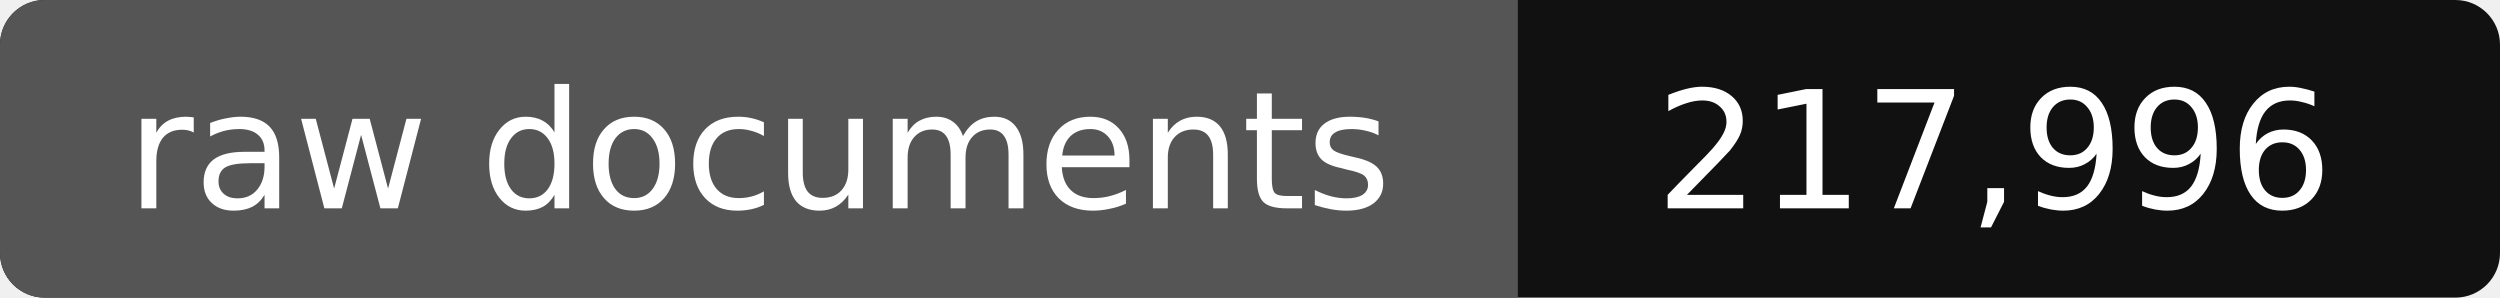
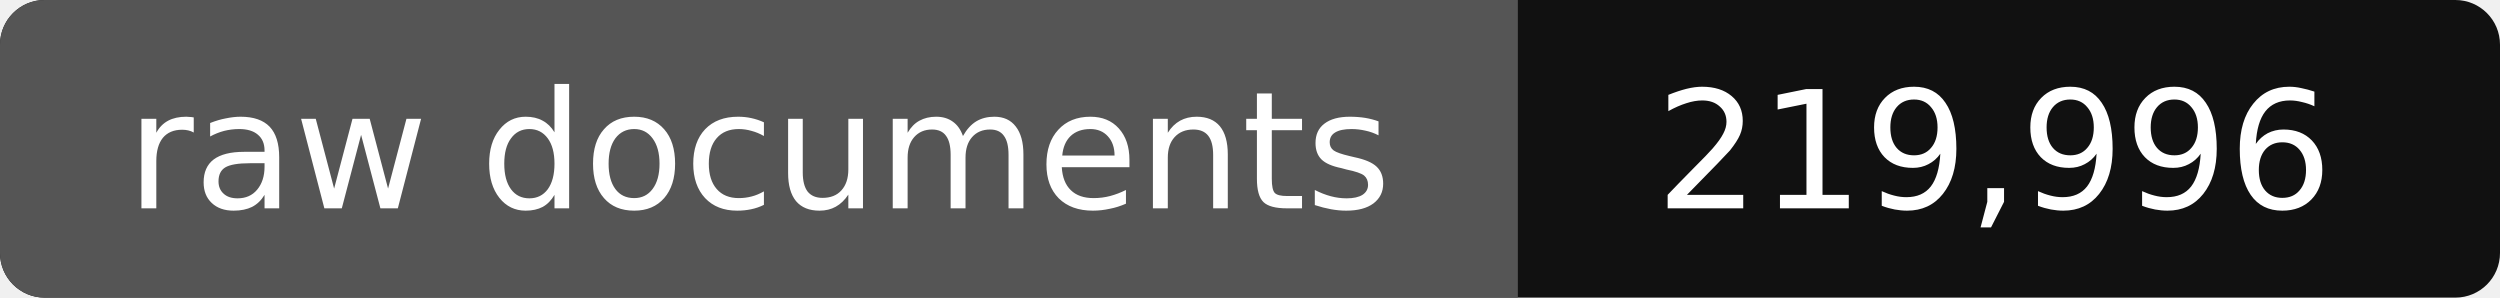
- <svg xmlns="http://www.w3.org/2000/svg" width="168" height="20" role="img" aria-label="raw documents: 217,996">
+ <svg xmlns="http://www.w3.org/2000/svg" width="168" height="20" role="img" aria-label="raw documents: 219,996">
  <rect width="168" height="20" rx="3" fill="#111" />
  <path fill="#555" d="M3 0h99v20H3a3 3 0 0 1-3-3V3a3 3 0 0 1 3-3z" />
  <g fill="#fff" text-anchor="middle" font-family="Verdana,DejaVu Sans,sans-serif" font-size="11">
    <text x="51" y="14">raw documents</text>
-     <text x="134" y="14">217,996</text>
+     <text x="134" y="14">219,996</text>
  </g>
</svg>
